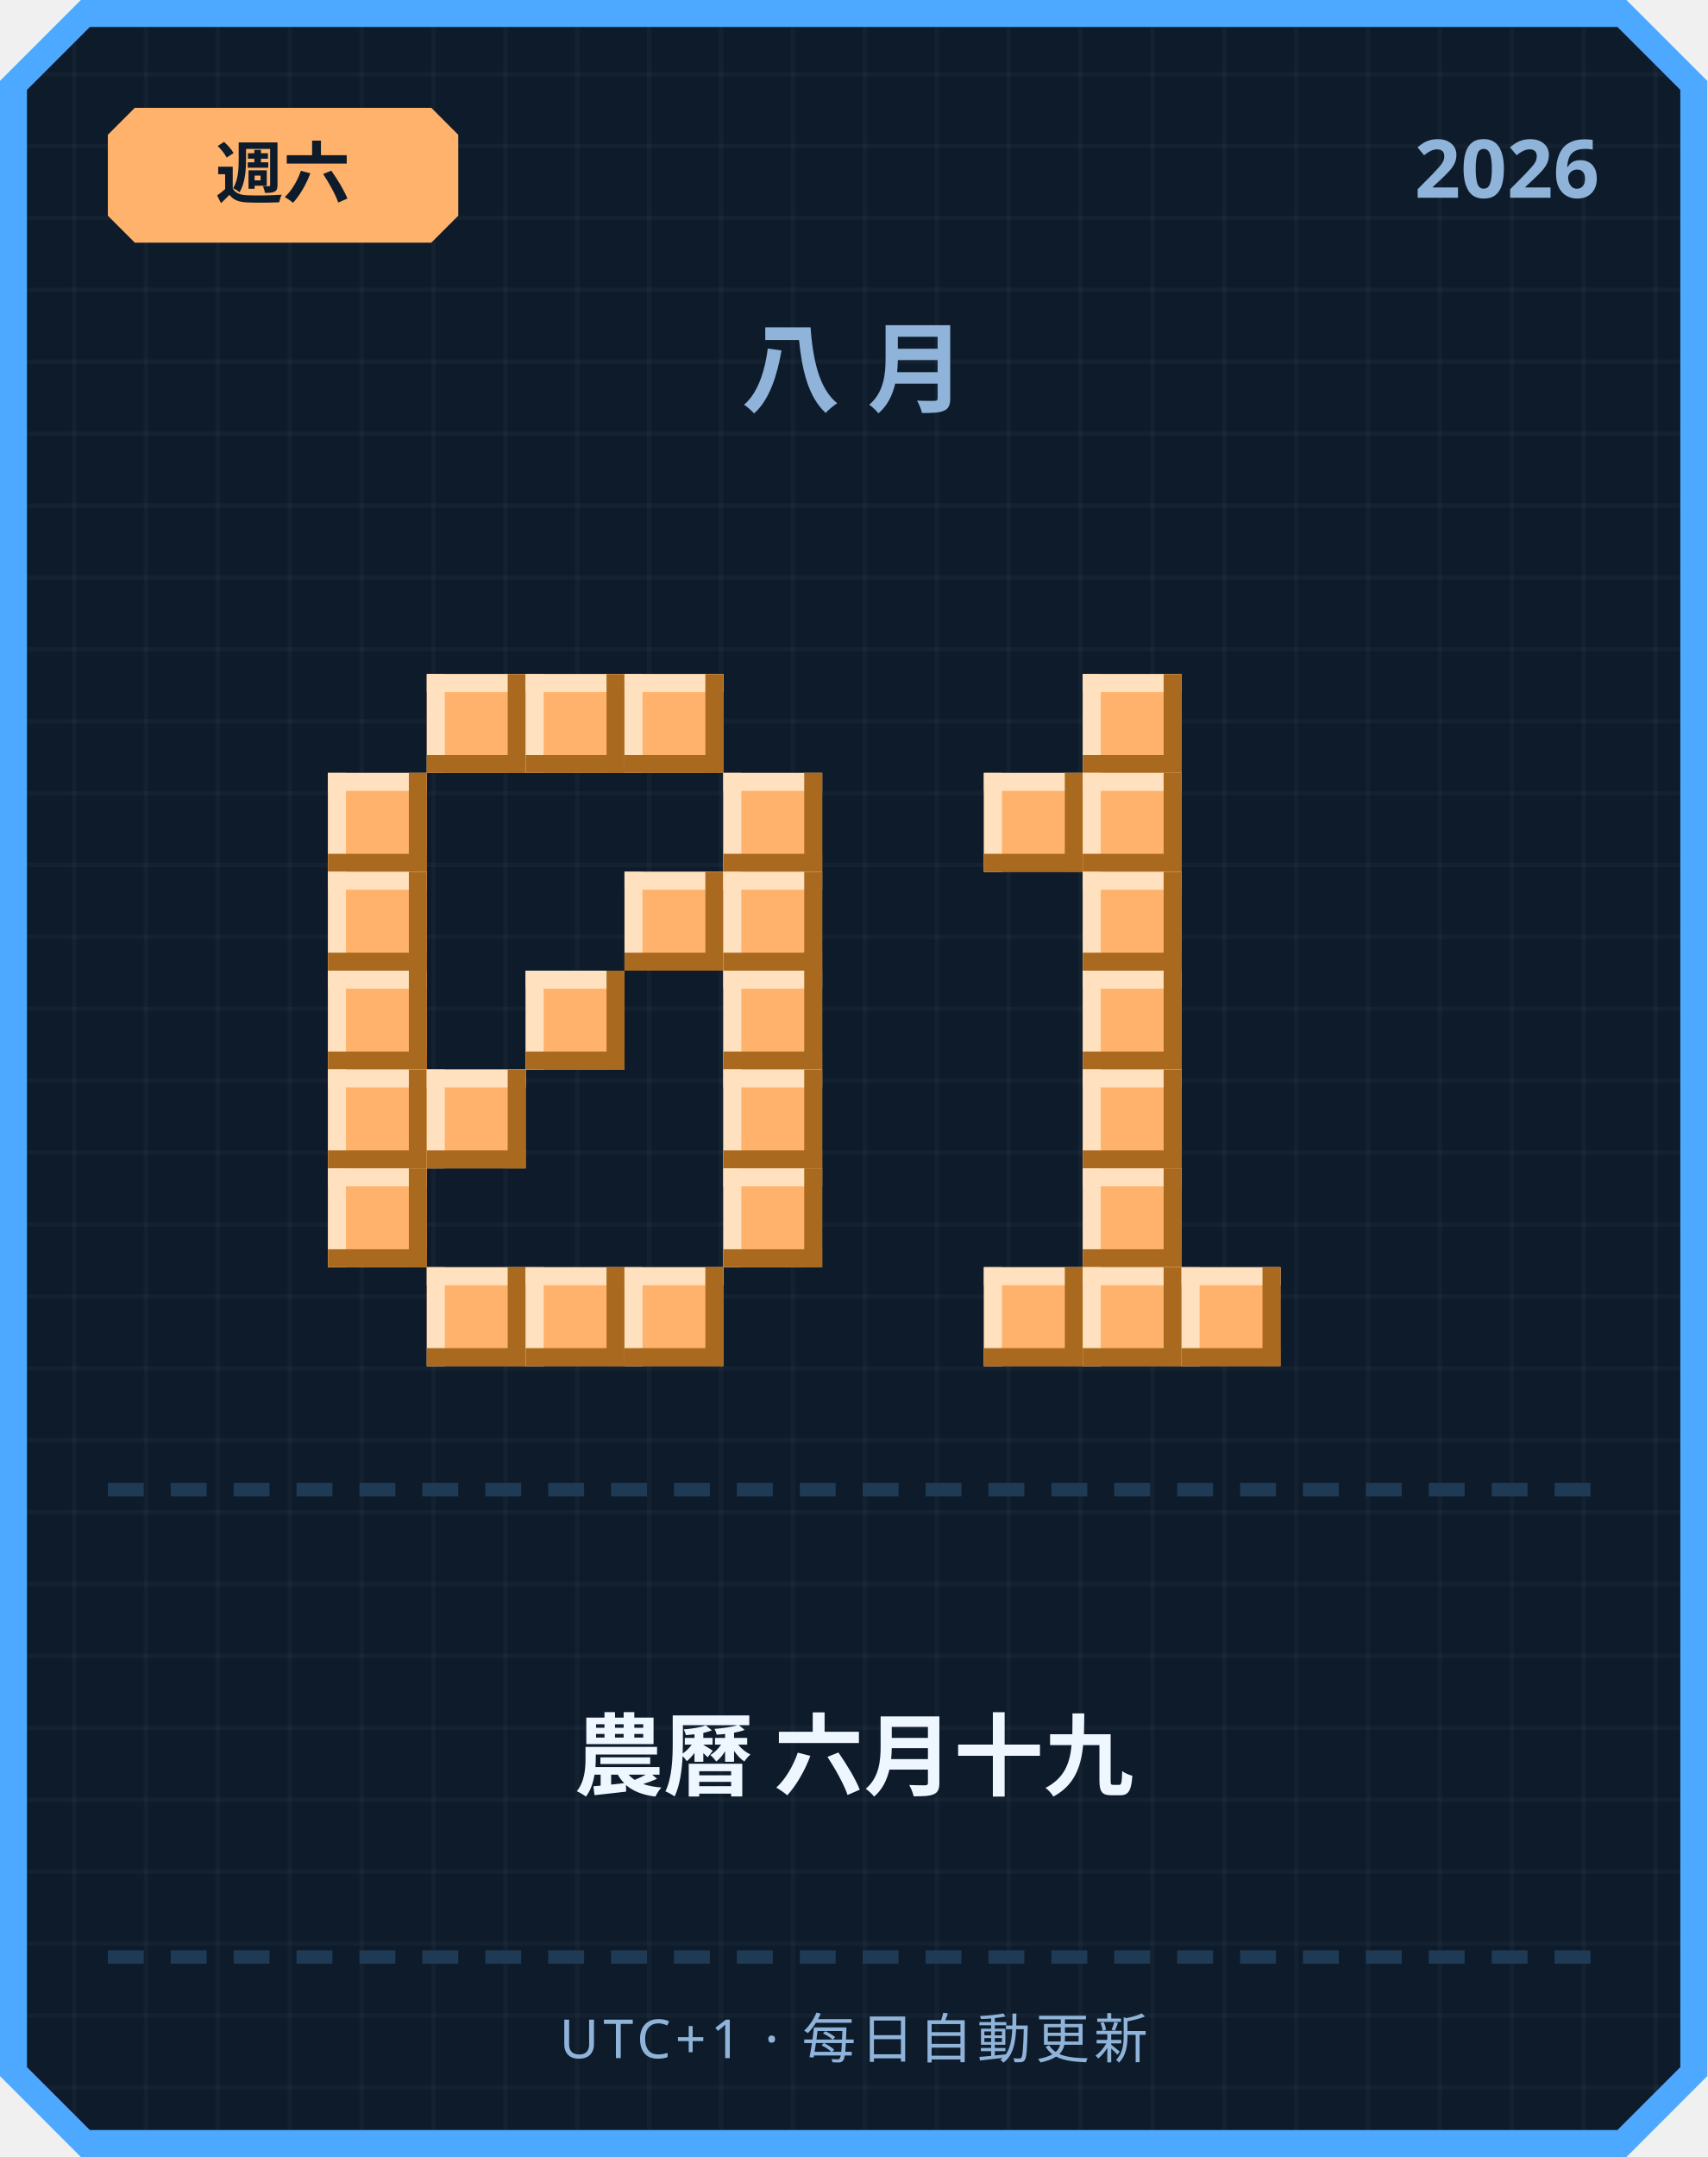
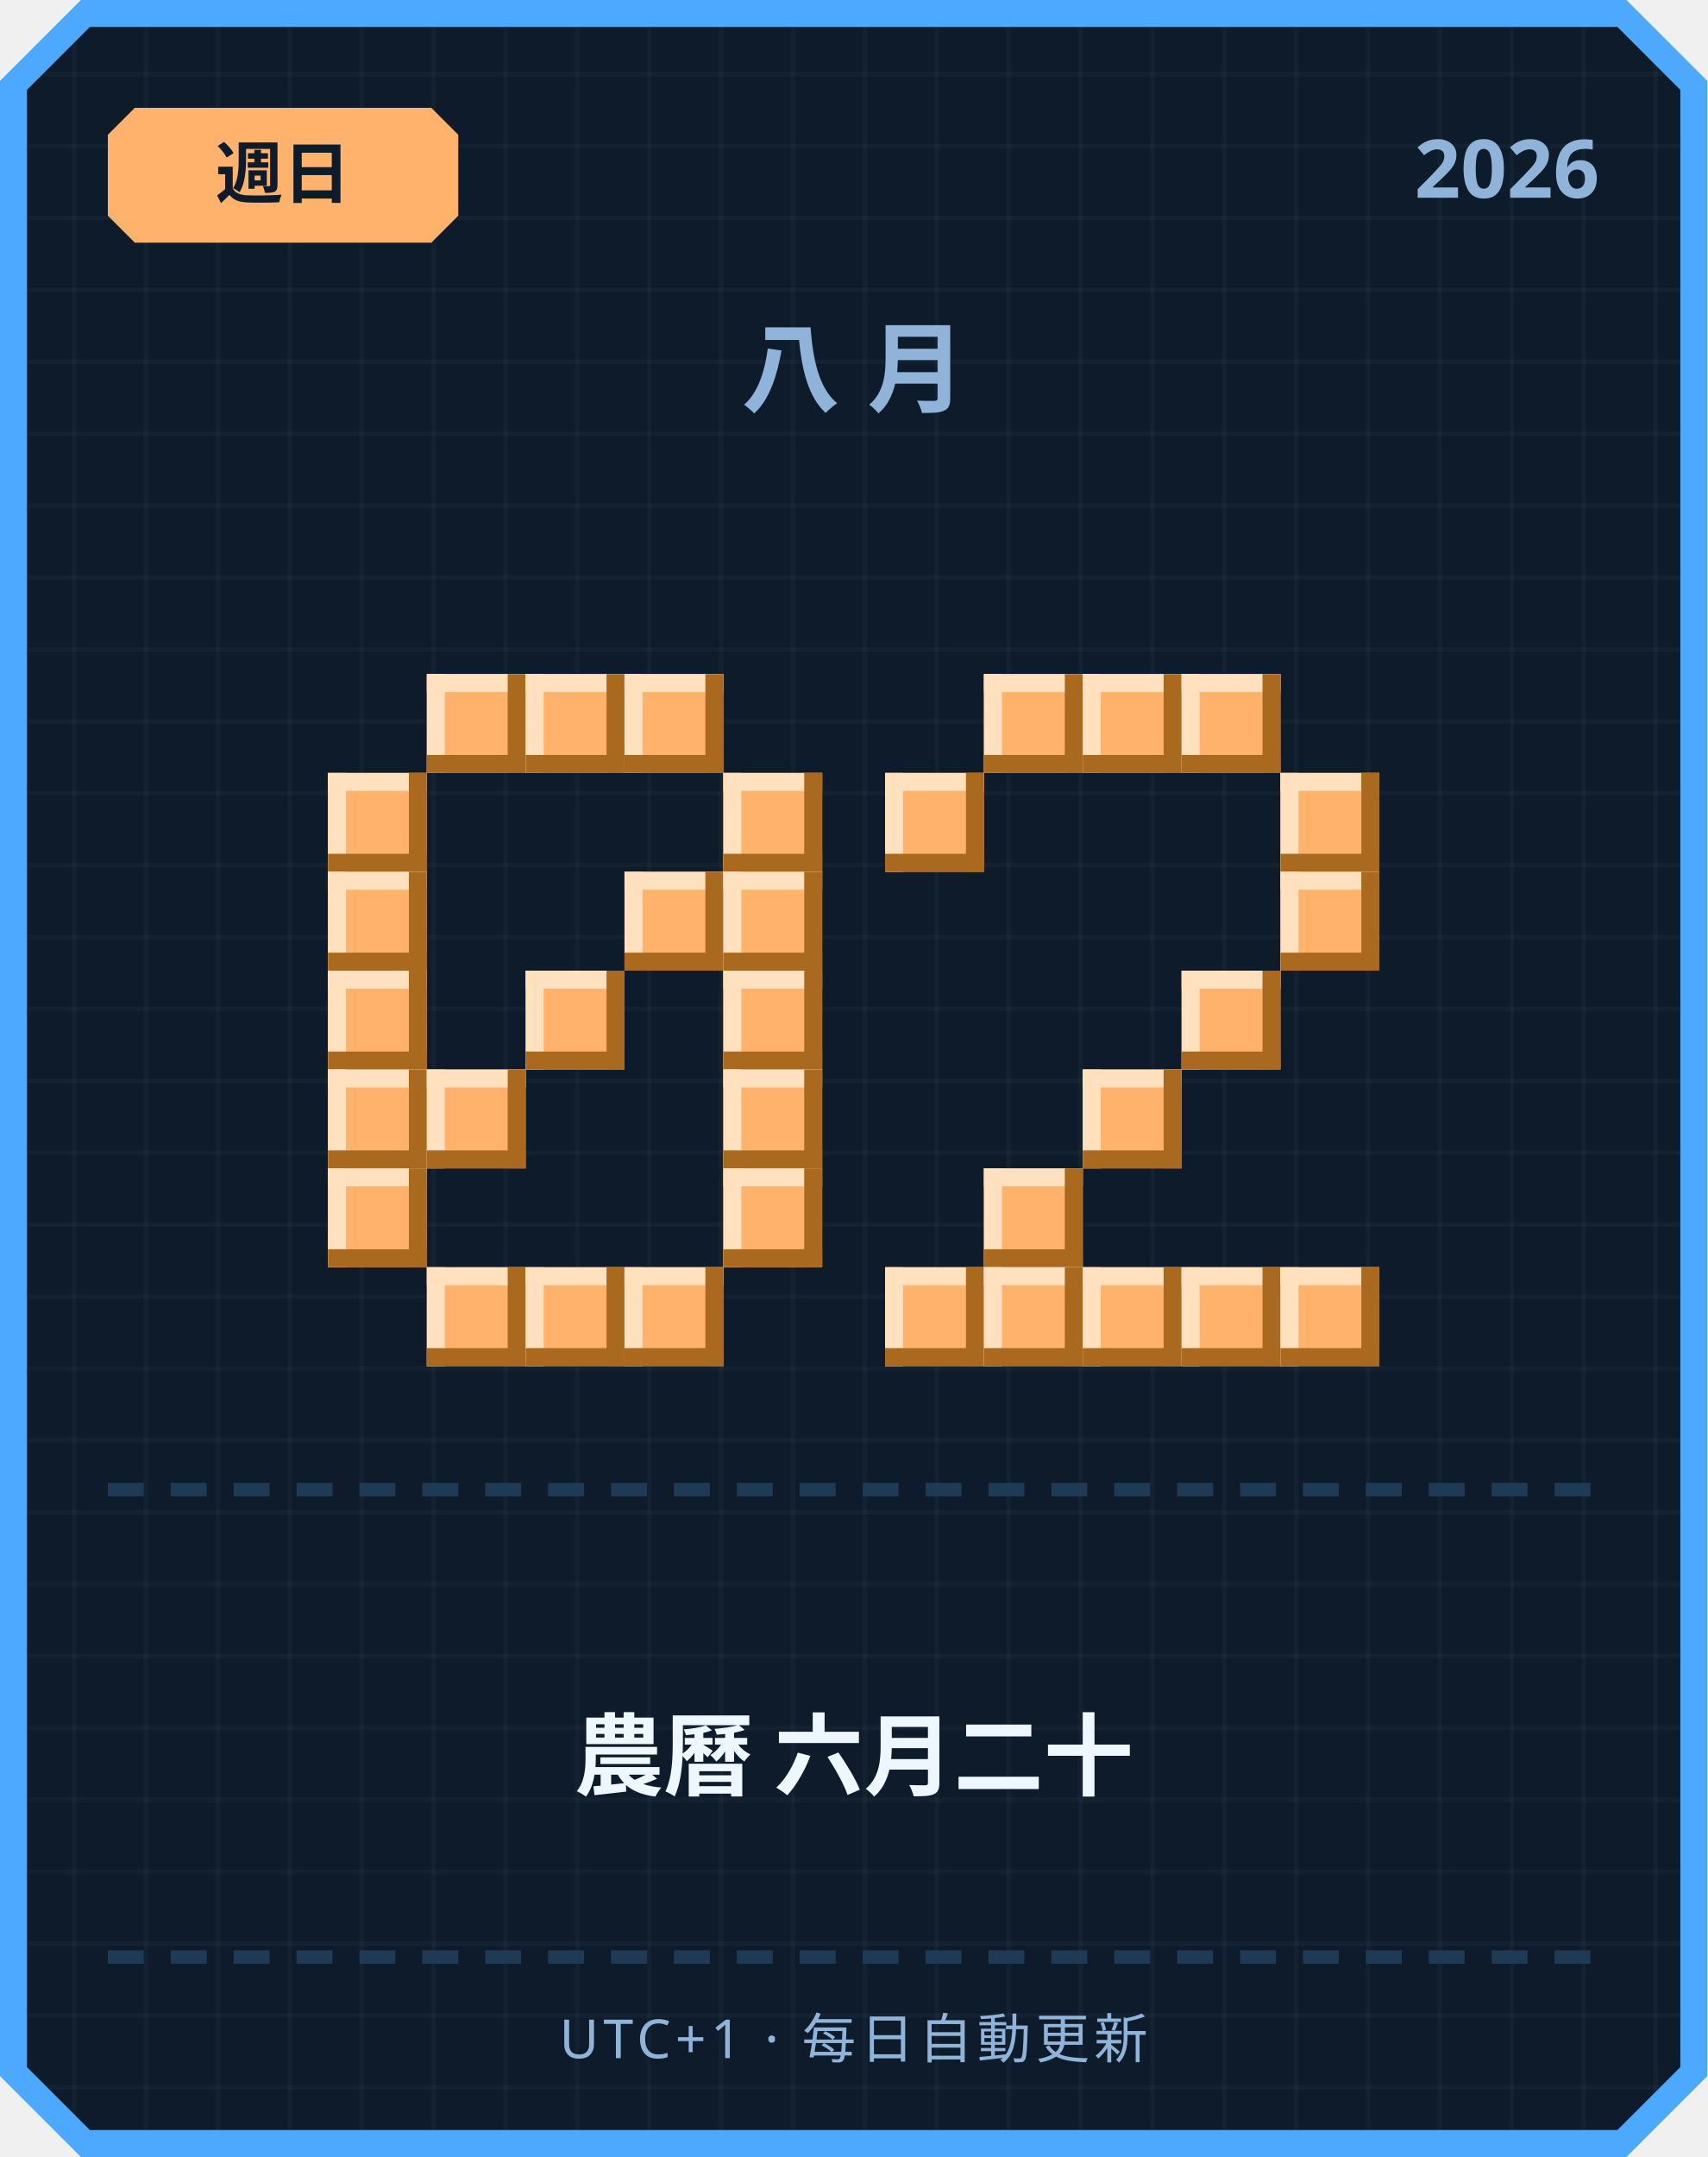
<svg xmlns="http://www.w3.org/2000/svg" width="380" height="480" viewBox="0 0 380 480">
  <defs>
    <pattern id="grid" width="16" height="16" patternUnits="userSpaceOnUse">
      <rect width="16" height="16" fill="#0d1b2a" />
      <rect width="1" height="16" fill="#ffffff" opacity="0.03" />
      <rect width="16" height="1" fill="#ffffff" opacity="0.03" />
    </pattern>
  </defs>
  <path d="M 18,0 L 362,0 L 380,18 L 380,462 L 362,480 L 18,480 L 0,462 L 0,18 Z" fill="#4da8ff" />
  <path d="M 20,6 L 360,6 L 374,20 L 374,460 L 360,474 L 20,474 L 6,460 L 6,20 Z" fill="url(#grid)" />
  <path d="M 30,24 L 96,24 L 102,30 L 102,48 L 96,54 L 30,54 L 24,48 L 24,30 Z" fill="#ffb26b" />
-   <text x="63" y="44" text-anchor="middle" font-family="'Segoe UI', sans-serif" font-size="15" font-weight="700" fill="#0d1b2a">週六</text>
+   <text x="63" y="44" text-anchor="middle" font-family="'Segoe UI', sans-serif" font-size="15" font-weight="700" fill="#0d1b2a">週日</text>
  <text x="356" y="44" text-anchor="end" font-family="'Segoe UI', sans-serif" font-size="18" font-weight="700" fill="#8fb3d9">2026</text>
  <text x="190" y="90" text-anchor="middle" font-family="'Segoe UI', sans-serif" font-size="22" font-weight="700" letter-spacing="6" fill="#8fb3d9">八月</text>
  <rect x="95" y="150" width="22" height="22" fill="#ffb26b" />
  <rect x="95" y="150" width="22" height="4" fill="#ffe1bf" />
  <rect x="95" y="150" width="4" height="22" fill="#ffe1bf" />
  <rect x="95" y="168" width="22" height="4" fill="#a9691f" />
  <rect x="113" y="150" width="4" height="22" fill="#a9691f" />
  <rect x="117" y="150" width="22" height="22" fill="#ffb26b" />
  <rect x="117" y="150" width="22" height="4" fill="#ffe1bf" />
  <rect x="117" y="150" width="4" height="22" fill="#ffe1bf" />
  <rect x="117" y="168" width="22" height="4" fill="#a9691f" />
  <rect x="135" y="150" width="4" height="22" fill="#a9691f" />
  <rect x="139" y="150" width="22" height="22" fill="#ffb26b" />
  <rect x="139" y="150" width="22" height="4" fill="#ffe1bf" />
  <rect x="139" y="150" width="4" height="22" fill="#ffe1bf" />
  <rect x="139" y="168" width="22" height="4" fill="#a9691f" />
  <rect x="157" y="150" width="4" height="22" fill="#a9691f" />
  <rect x="73" y="172" width="22" height="22" fill="#ffb26b" />
  <rect x="73" y="172" width="22" height="4" fill="#ffe1bf" />
  <rect x="73" y="172" width="4" height="22" fill="#ffe1bf" />
  <rect x="73" y="190" width="22" height="4" fill="#a9691f" />
  <rect x="91" y="172" width="4" height="22" fill="#a9691f" />
  <rect x="161" y="172" width="22" height="22" fill="#ffb26b" />
  <rect x="161" y="172" width="22" height="4" fill="#ffe1bf" />
  <rect x="161" y="172" width="4" height="22" fill="#ffe1bf" />
  <rect x="161" y="190" width="22" height="4" fill="#a9691f" />
  <rect x="179" y="172" width="4" height="22" fill="#a9691f" />
  <rect x="73" y="194" width="22" height="22" fill="#ffb26b" />
  <rect x="73" y="194" width="22" height="4" fill="#ffe1bf" />
  <rect x="73" y="194" width="4" height="22" fill="#ffe1bf" />
  <rect x="73" y="212" width="22" height="4" fill="#a9691f" />
  <rect x="91" y="194" width="4" height="22" fill="#a9691f" />
  <rect x="139" y="194" width="22" height="22" fill="#ffb26b" />
  <rect x="139" y="194" width="22" height="4" fill="#ffe1bf" />
  <rect x="139" y="194" width="4" height="22" fill="#ffe1bf" />
  <rect x="139" y="212" width="22" height="4" fill="#a9691f" />
  <rect x="157" y="194" width="4" height="22" fill="#a9691f" />
  <rect x="161" y="194" width="22" height="22" fill="#ffb26b" />
  <rect x="161" y="194" width="22" height="4" fill="#ffe1bf" />
  <rect x="161" y="194" width="4" height="22" fill="#ffe1bf" />
  <rect x="161" y="212" width="22" height="4" fill="#a9691f" />
  <rect x="179" y="194" width="4" height="22" fill="#a9691f" />
  <rect x="73" y="216" width="22" height="22" fill="#ffb26b" />
  <rect x="73" y="216" width="22" height="4" fill="#ffe1bf" />
  <rect x="73" y="216" width="4" height="22" fill="#ffe1bf" />
  <rect x="73" y="234" width="22" height="4" fill="#a9691f" />
  <rect x="91" y="216" width="4" height="22" fill="#a9691f" />
  <rect x="117" y="216" width="22" height="22" fill="#ffb26b" />
  <rect x="117" y="216" width="22" height="4" fill="#ffe1bf" />
  <rect x="117" y="216" width="4" height="22" fill="#ffe1bf" />
  <rect x="117" y="234" width="22" height="4" fill="#a9691f" />
  <rect x="135" y="216" width="4" height="22" fill="#a9691f" />
  <rect x="161" y="216" width="22" height="22" fill="#ffb26b" />
  <rect x="161" y="216" width="22" height="4" fill="#ffe1bf" />
  <rect x="161" y="216" width="4" height="22" fill="#ffe1bf" />
  <rect x="161" y="234" width="22" height="4" fill="#a9691f" />
  <rect x="179" y="216" width="4" height="22" fill="#a9691f" />
  <rect x="73" y="238" width="22" height="22" fill="#ffb26b" />
  <rect x="73" y="238" width="22" height="4" fill="#ffe1bf" />
  <rect x="73" y="238" width="4" height="22" fill="#ffe1bf" />
  <rect x="73" y="256" width="22" height="4" fill="#a9691f" />
  <rect x="91" y="238" width="4" height="22" fill="#a9691f" />
  <rect x="95" y="238" width="22" height="22" fill="#ffb26b" />
  <rect x="95" y="238" width="22" height="4" fill="#ffe1bf" />
  <rect x="95" y="238" width="4" height="22" fill="#ffe1bf" />
  <rect x="95" y="256" width="22" height="4" fill="#a9691f" />
  <rect x="113" y="238" width="4" height="22" fill="#a9691f" />
  <rect x="161" y="238" width="22" height="22" fill="#ffb26b" />
  <rect x="161" y="238" width="22" height="4" fill="#ffe1bf" />
  <rect x="161" y="238" width="4" height="22" fill="#ffe1bf" />
  <rect x="161" y="256" width="22" height="4" fill="#a9691f" />
  <rect x="179" y="238" width="4" height="22" fill="#a9691f" />
  <rect x="73" y="260" width="22" height="22" fill="#ffb26b" />
  <rect x="73" y="260" width="22" height="4" fill="#ffe1bf" />
  <rect x="73" y="260" width="4" height="22" fill="#ffe1bf" />
  <rect x="73" y="278" width="22" height="4" fill="#a9691f" />
  <rect x="91" y="260" width="4" height="22" fill="#a9691f" />
  <rect x="161" y="260" width="22" height="22" fill="#ffb26b" />
  <rect x="161" y="260" width="22" height="4" fill="#ffe1bf" />
  <rect x="161" y="260" width="4" height="22" fill="#ffe1bf" />
  <rect x="161" y="278" width="22" height="4" fill="#a9691f" />
  <rect x="179" y="260" width="4" height="22" fill="#a9691f" />
  <rect x="95" y="282" width="22" height="22" fill="#ffb26b" />
  <rect x="95" y="282" width="22" height="4" fill="#ffe1bf" />
  <rect x="95" y="282" width="4" height="22" fill="#ffe1bf" />
  <rect x="95" y="300" width="22" height="4" fill="#a9691f" />
  <rect x="113" y="282" width="4" height="22" fill="#a9691f" />
  <rect x="117" y="282" width="22" height="22" fill="#ffb26b" />
  <rect x="117" y="282" width="22" height="4" fill="#ffe1bf" />
  <rect x="117" y="282" width="4" height="22" fill="#ffe1bf" />
  <rect x="117" y="300" width="22" height="4" fill="#a9691f" />
  <rect x="135" y="282" width="4" height="22" fill="#a9691f" />
  <rect x="139" y="282" width="22" height="22" fill="#ffb26b" />
  <rect x="139" y="282" width="22" height="4" fill="#ffe1bf" />
  <rect x="139" y="282" width="4" height="22" fill="#ffe1bf" />
  <rect x="139" y="300" width="22" height="4" fill="#a9691f" />
  <rect x="157" y="282" width="4" height="22" fill="#a9691f" />
+   <rect x="219" y="150" width="22" height="22" fill="#ffb26b" />
+   <rect x="219" y="150" width="22" height="4" fill="#ffe1bf" />
+   <rect x="219" y="150" width="4" height="22" fill="#ffe1bf" />
+   <rect x="219" y="168" width="22" height="4" fill="#a9691f" />
+   <rect x="237" y="150" width="4" height="22" fill="#a9691f" />
  <rect x="241" y="150" width="22" height="22" fill="#ffb26b" />
  <rect x="241" y="150" width="22" height="4" fill="#ffe1bf" />
  <rect x="241" y="150" width="4" height="22" fill="#ffe1bf" />
  <rect x="241" y="168" width="22" height="4" fill="#a9691f" />
  <rect x="259" y="150" width="4" height="22" fill="#a9691f" />
-   <rect x="219" y="172" width="22" height="22" fill="#ffb26b" />
-   <rect x="219" y="172" width="22" height="4" fill="#ffe1bf" />
-   <rect x="219" y="172" width="4" height="22" fill="#ffe1bf" />
-   <rect x="219" y="190" width="22" height="4" fill="#a9691f" />
-   <rect x="237" y="172" width="4" height="22" fill="#a9691f" />
-   <rect x="241" y="172" width="22" height="22" fill="#ffb26b" />
-   <rect x="241" y="172" width="22" height="4" fill="#ffe1bf" />
-   <rect x="241" y="172" width="4" height="22" fill="#ffe1bf" />
-   <rect x="241" y="190" width="22" height="4" fill="#a9691f" />
-   <rect x="259" y="172" width="4" height="22" fill="#a9691f" />
-   <rect x="241" y="194" width="22" height="22" fill="#ffb26b" />
-   <rect x="241" y="194" width="22" height="4" fill="#ffe1bf" />
-   <rect x="241" y="194" width="4" height="22" fill="#ffe1bf" />
-   <rect x="241" y="212" width="22" height="4" fill="#a9691f" />
-   <rect x="259" y="194" width="4" height="22" fill="#a9691f" />
-   <rect x="241" y="216" width="22" height="22" fill="#ffb26b" />
-   <rect x="241" y="216" width="22" height="4" fill="#ffe1bf" />
-   <rect x="241" y="216" width="4" height="22" fill="#ffe1bf" />
-   <rect x="241" y="234" width="22" height="4" fill="#a9691f" />
-   <rect x="259" y="216" width="4" height="22" fill="#a9691f" />
+   <rect x="263" y="150" width="22" height="22" fill="#ffb26b" />
+   <rect x="263" y="150" width="22" height="4" fill="#ffe1bf" />
+   <rect x="263" y="150" width="4" height="22" fill="#ffe1bf" />
+   <rect x="263" y="168" width="22" height="4" fill="#a9691f" />
+   <rect x="281" y="150" width="4" height="22" fill="#a9691f" />
+   <rect x="197" y="172" width="22" height="22" fill="#ffb26b" />
+   <rect x="197" y="172" width="22" height="4" fill="#ffe1bf" />
+   <rect x="197" y="172" width="4" height="22" fill="#ffe1bf" />
+   <rect x="197" y="190" width="22" height="4" fill="#a9691f" />
+   <rect x="215" y="172" width="4" height="22" fill="#a9691f" />
+   <rect x="285" y="172" width="22" height="22" fill="#ffb26b" />
+   <rect x="285" y="172" width="22" height="4" fill="#ffe1bf" />
+   <rect x="285" y="172" width="4" height="22" fill="#ffe1bf" />
+   <rect x="285" y="190" width="22" height="4" fill="#a9691f" />
+   <rect x="303" y="172" width="4" height="22" fill="#a9691f" />
+   <rect x="285" y="194" width="22" height="22" fill="#ffb26b" />
+   <rect x="285" y="194" width="22" height="4" fill="#ffe1bf" />
+   <rect x="285" y="194" width="4" height="22" fill="#ffe1bf" />
+   <rect x="285" y="212" width="22" height="4" fill="#a9691f" />
+   <rect x="303" y="194" width="4" height="22" fill="#a9691f" />
+   <rect x="263" y="216" width="22" height="22" fill="#ffb26b" />
+   <rect x="263" y="216" width="22" height="4" fill="#ffe1bf" />
+   <rect x="263" y="216" width="4" height="22" fill="#ffe1bf" />
+   <rect x="263" y="234" width="22" height="4" fill="#a9691f" />
+   <rect x="281" y="216" width="4" height="22" fill="#a9691f" />
  <rect x="241" y="238" width="22" height="22" fill="#ffb26b" />
  <rect x="241" y="238" width="22" height="4" fill="#ffe1bf" />
  <rect x="241" y="238" width="4" height="22" fill="#ffe1bf" />
  <rect x="241" y="256" width="22" height="4" fill="#a9691f" />
  <rect x="259" y="238" width="4" height="22" fill="#a9691f" />
-   <rect x="241" y="260" width="22" height="22" fill="#ffb26b" />
-   <rect x="241" y="260" width="22" height="4" fill="#ffe1bf" />
-   <rect x="241" y="260" width="4" height="22" fill="#ffe1bf" />
-   <rect x="241" y="278" width="22" height="4" fill="#a9691f" />
-   <rect x="259" y="260" width="4" height="22" fill="#a9691f" />
+   <rect x="219" y="260" width="22" height="22" fill="#ffb26b" />
+   <rect x="219" y="260" width="22" height="4" fill="#ffe1bf" />
+   <rect x="219" y="260" width="4" height="22" fill="#ffe1bf" />
+   <rect x="219" y="278" width="22" height="4" fill="#a9691f" />
+   <rect x="237" y="260" width="4" height="22" fill="#a9691f" />
+   <rect x="197" y="282" width="22" height="22" fill="#ffb26b" />
+   <rect x="197" y="282" width="22" height="4" fill="#ffe1bf" />
+   <rect x="197" y="282" width="4" height="22" fill="#ffe1bf" />
+   <rect x="197" y="300" width="22" height="4" fill="#a9691f" />
+   <rect x="215" y="282" width="4" height="22" fill="#a9691f" />
  <rect x="219" y="282" width="22" height="22" fill="#ffb26b" />
  <rect x="219" y="282" width="22" height="4" fill="#ffe1bf" />
  <rect x="219" y="282" width="4" height="22" fill="#ffe1bf" />
  <rect x="219" y="300" width="22" height="4" fill="#a9691f" />
  <rect x="237" y="282" width="4" height="22" fill="#a9691f" />
  <rect x="241" y="282" width="22" height="22" fill="#ffb26b" />
  <rect x="241" y="282" width="22" height="4" fill="#ffe1bf" />
  <rect x="241" y="282" width="4" height="22" fill="#ffe1bf" />
  <rect x="241" y="300" width="22" height="4" fill="#a9691f" />
  <rect x="259" y="282" width="4" height="22" fill="#a9691f" />
  <rect x="263" y="282" width="22" height="22" fill="#ffb26b" />
  <rect x="263" y="282" width="22" height="4" fill="#ffe1bf" />
  <rect x="263" y="282" width="4" height="22" fill="#ffe1bf" />
  <rect x="263" y="300" width="22" height="4" fill="#a9691f" />
  <rect x="281" y="282" width="4" height="22" fill="#a9691f" />
+   <rect x="285" y="282" width="22" height="22" fill="#ffb26b" />
+   <rect x="285" y="282" width="22" height="4" fill="#ffe1bf" />
+   <rect x="285" y="282" width="4" height="22" fill="#ffe1bf" />
+   <rect x="285" y="300" width="22" height="4" fill="#a9691f" />
+   <rect x="303" y="282" width="4" height="22" fill="#a9691f" />
  <rect x="24" y="330" width="8" height="3" fill="#1e3a54" />
  <rect x="38" y="330" width="8" height="3" fill="#1e3a54" />
  <rect x="52" y="330" width="8" height="3" fill="#1e3a54" />
  <rect x="66" y="330" width="8" height="3" fill="#1e3a54" />
  <rect x="80" y="330" width="8" height="3" fill="#1e3a54" />
  <rect x="94" y="330" width="8" height="3" fill="#1e3a54" />
  <rect x="108" y="330" width="8" height="3" fill="#1e3a54" />
  <rect x="122" y="330" width="8" height="3" fill="#1e3a54" />
  <rect x="136" y="330" width="8" height="3" fill="#1e3a54" />
  <rect x="150" y="330" width="8" height="3" fill="#1e3a54" />
  <rect x="164" y="330" width="8" height="3" fill="#1e3a54" />
  <rect x="178" y="330" width="8" height="3" fill="#1e3a54" />
  <rect x="192" y="330" width="8" height="3" fill="#1e3a54" />
  <rect x="206" y="330" width="8" height="3" fill="#1e3a54" />
  <rect x="220" y="330" width="8" height="3" fill="#1e3a54" />
  <rect x="234" y="330" width="8" height="3" fill="#1e3a54" />
  <rect x="248" y="330" width="8" height="3" fill="#1e3a54" />
  <rect x="262" y="330" width="8" height="3" fill="#1e3a54" />
  <rect x="276" y="330" width="8" height="3" fill="#1e3a54" />
  <rect x="290" y="330" width="8" height="3" fill="#1e3a54" />
  <rect x="304" y="330" width="8" height="3" fill="#1e3a54" />
  <rect x="318" y="330" width="8" height="3" fill="#1e3a54" />
  <rect x="332" y="330" width="8" height="3" fill="#1e3a54" />
  <rect x="346" y="330" width="8" height="3" fill="#1e3a54" />
-   <text x="190" y="398" text-anchor="middle" font-family="'Segoe UI', 'Microsoft JhengHei', sans-serif" font-size="20" font-weight="700" fill="#eef6ff">農曆 六月十九</text>
+   <text x="190" y="398" text-anchor="middle" font-family="'Segoe UI', 'Microsoft JhengHei', sans-serif" font-size="20" font-weight="700" fill="#eef6ff">農曆 六月二十</text>
  <rect x="24" y="434" width="8" height="3" fill="#1e3a54" />
  <rect x="38" y="434" width="8" height="3" fill="#1e3a54" />
  <rect x="52" y="434" width="8" height="3" fill="#1e3a54" />
  <rect x="66" y="434" width="8" height="3" fill="#1e3a54" />
  <rect x="80" y="434" width="8" height="3" fill="#1e3a54" />
  <rect x="94" y="434" width="8" height="3" fill="#1e3a54" />
  <rect x="108" y="434" width="8" height="3" fill="#1e3a54" />
  <rect x="122" y="434" width="8" height="3" fill="#1e3a54" />
  <rect x="136" y="434" width="8" height="3" fill="#1e3a54" />
  <rect x="150" y="434" width="8" height="3" fill="#1e3a54" />
  <rect x="164" y="434" width="8" height="3" fill="#1e3a54" />
  <rect x="178" y="434" width="8" height="3" fill="#1e3a54" />
  <rect x="192" y="434" width="8" height="3" fill="#1e3a54" />
  <rect x="206" y="434" width="8" height="3" fill="#1e3a54" />
  <rect x="220" y="434" width="8" height="3" fill="#1e3a54" />
  <rect x="234" y="434" width="8" height="3" fill="#1e3a54" />
  <rect x="248" y="434" width="8" height="3" fill="#1e3a54" />
  <rect x="262" y="434" width="8" height="3" fill="#1e3a54" />
  <rect x="276" y="434" width="8" height="3" fill="#1e3a54" />
  <rect x="290" y="434" width="8" height="3" fill="#1e3a54" />
  <rect x="304" y="434" width="8" height="3" fill="#1e3a54" />
  <rect x="318" y="434" width="8" height="3" fill="#1e3a54" />
  <rect x="332" y="434" width="8" height="3" fill="#1e3a54" />
  <rect x="346" y="434" width="8" height="3" fill="#1e3a54" />
  <text x="190" y="458" text-anchor="middle" font-family="'Segoe UI', sans-serif" font-size="12" letter-spacing="1" fill="#8fb3d9">UTC+1 · 每日自動更新</text>
</svg>
